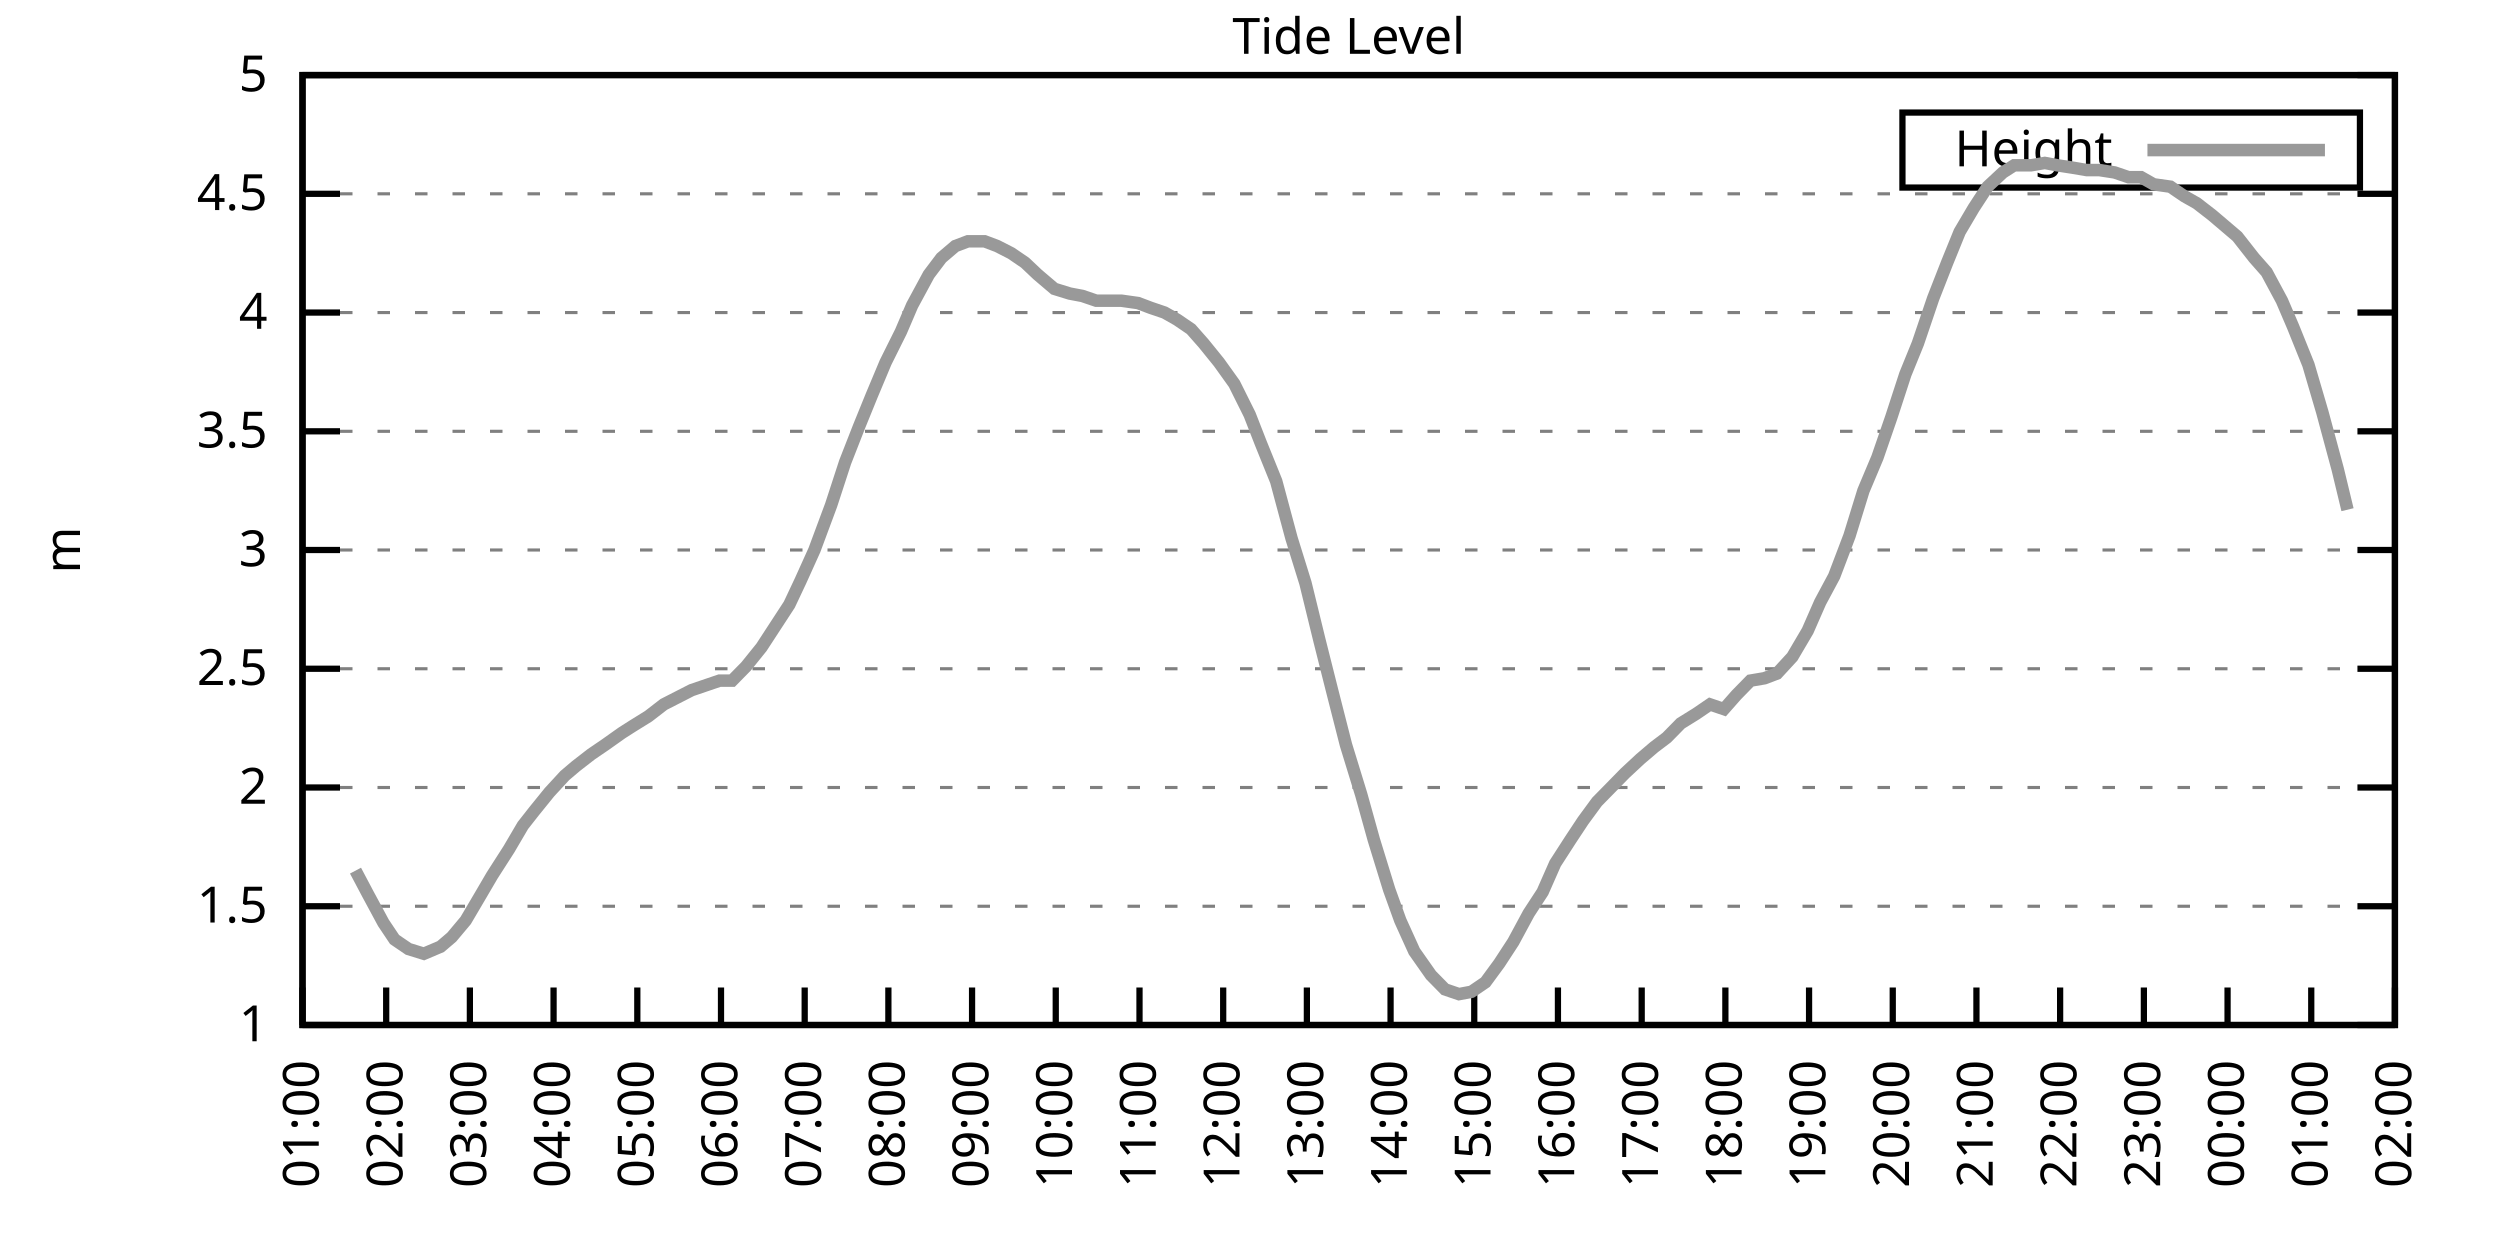
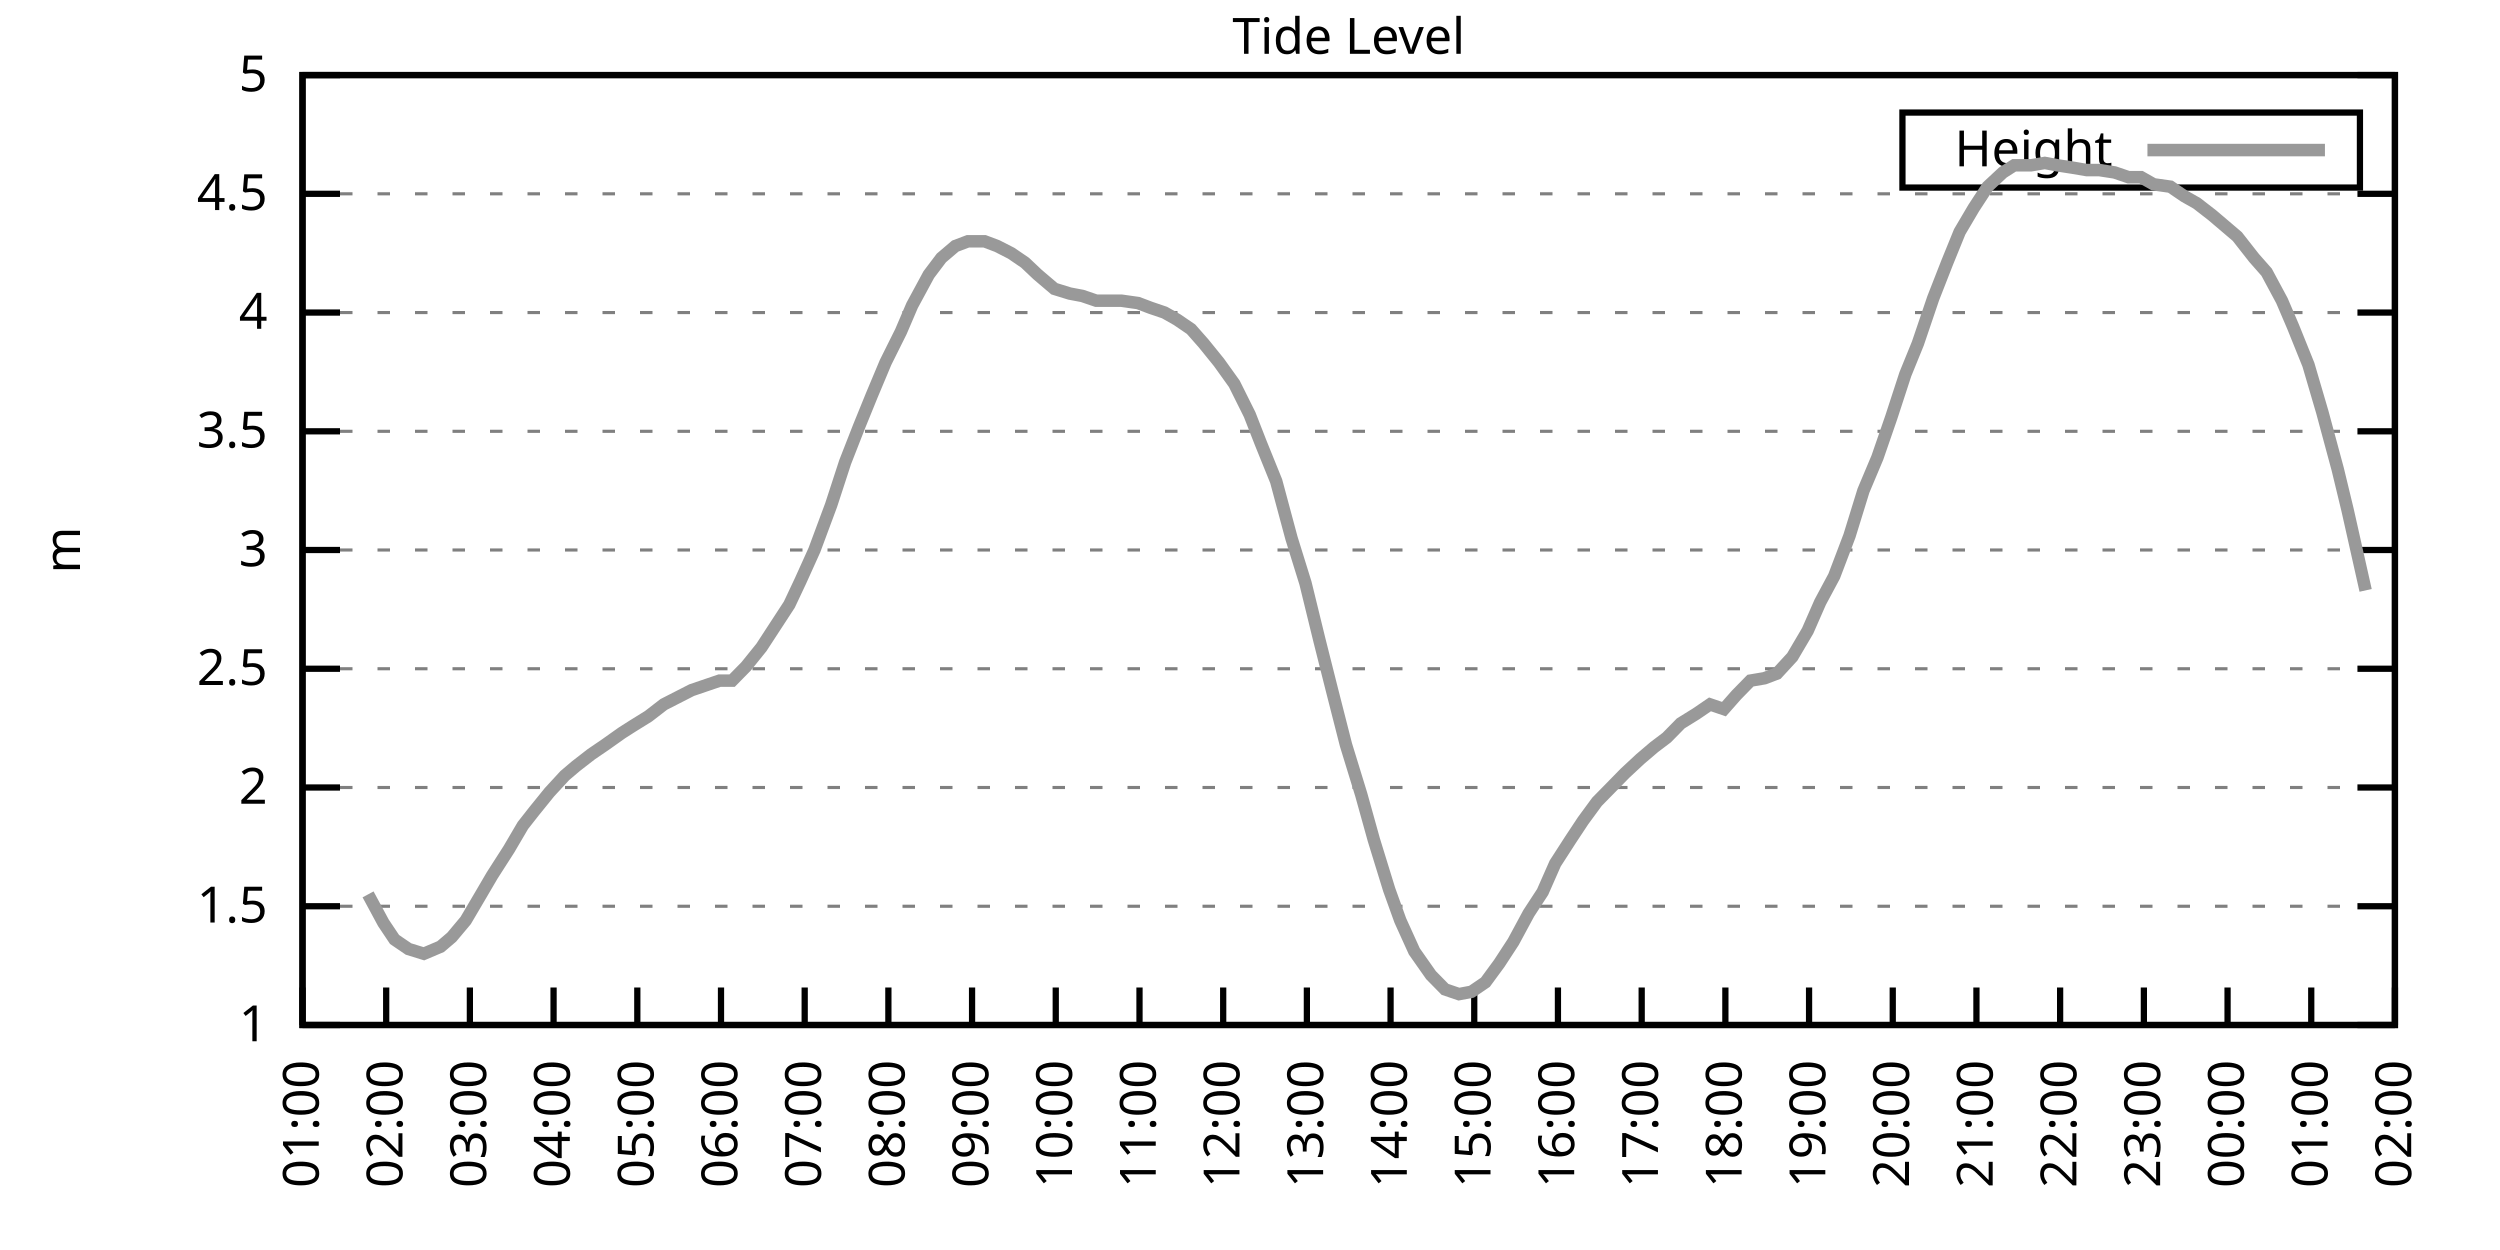
<svg xmlns="http://www.w3.org/2000/svg" xmlns:xlink="http://www.w3.org/1999/xlink" width="400" height="200" viewBox="0 0 400 200">
  <g id="gnuplot_canvas">
    <rect x="0" y="0" width="400" height="200" fill="none" />
    <defs>
      <circle id="gpDot" r="0.5" stroke-width="0.5" stroke="currentColor" />
      <path id="gpPt0" stroke-width="0.333" stroke="currentColor" d="M-1,0 h2 M0,-1 v2" />
      <path id="gpPt1" stroke-width="0.333" stroke="currentColor" d="M-1,-1 L1,1 M1,-1 L-1,1" />
      <path id="gpPt2" stroke-width="0.333" stroke="currentColor" d="M-1,0 L1,0 M0,-1 L0,1 M-1,-1 L1,1 M-1,1 L1,-1" />
      <rect id="gpPt3" stroke-width="0.333" stroke="currentColor" x="-1" y="-1" width="2" height="2" />
      <rect id="gpPt4" stroke-width="0.333" stroke="currentColor" fill="currentColor" x="-1" y="-1" width="2" height="2" />
      <circle id="gpPt5" stroke-width="0.333" stroke="currentColor" cx="0" cy="0" r="1" />
      <use xlink:href="#gpPt5" id="gpPt6" fill="currentColor" stroke="none" />
      <path id="gpPt7" stroke-width="0.333" stroke="currentColor" d="M0,-1.33 L-1.33,0.67 L1.33,0.67 z" />
      <use xlink:href="#gpPt7" id="gpPt8" fill="currentColor" stroke="none" />
      <use xlink:href="#gpPt7" id="gpPt9" stroke="currentColor" transform="rotate(180)" />
      <use xlink:href="#gpPt9" id="gpPt10" fill="currentColor" stroke="none" />
      <use xlink:href="#gpPt3" id="gpPt11" stroke="currentColor" transform="rotate(45)" />
      <use xlink:href="#gpPt11" id="gpPt12" fill="currentColor" stroke="none" />
      <path id="gpPt13" stroke-width="0.333" stroke="currentColor" d="M0,1.330 L1.265,0.411 L0.782,-1.067 L-0.782,-1.076 L-1.265,0.411 z" />
      <use xlink:href="#gpPt13" id="gpPt14" fill="currentColor" stroke="none" />
      <filter id="textbox" filterUnits="objectBoundingBox" x="0" y="0" height="1" width="1">
        <feFlood flood-color="white" flood-opacity="1" result="bgnd" />
        <feComposite in="SourceGraphic" in2="bgnd" operator="atop" />
      </filter>
      <filter id="greybox" filterUnits="objectBoundingBox" x="0" y="0" height="1" width="1">
        <feFlood flood-color="lightgrey" flood-opacity="1" result="grey" />
        <feComposite in="SourceGraphic" in2="grey" operator="atop" />
      </filter>
    </defs>
    <g fill="none" color="white" stroke="currentColor" stroke-width="1.00" stroke-linecap="butt" stroke-linejoin="miter">
</g>
    <g fill="none" color="black" stroke="currentColor" stroke-width="1.00" stroke-linecap="butt" stroke-linejoin="miter">
      <g stroke="none" shape-rendering="crispEdges">
        <polygon fill="rgb(255, 255, 255)" points="48.40,164.00 383.18,164.00 383.18,12.02 48.40,12.02 " />
      </g>
    </g>
    <g fill="none" color="black" stroke="currentColor" stroke-width="1.00" stroke-linecap="butt" stroke-linejoin="miter">
</g>
    <g fill="none" color="black" stroke="black" stroke-width="0.50" stroke-linecap="butt" stroke-linejoin="miter">
</g>
    <g fill="none" color="gray" stroke="currentColor" stroke-width="0.50" stroke-linecap="butt" stroke-linejoin="miter">
      <path stroke="gray" stroke-dasharray="2,4" class="gridline" d="M48.40,164.00 L383.19,164.00  " />
    </g>
    <g fill="none" color="gray" stroke="gray" stroke-width="1.00" stroke-linecap="butt" stroke-linejoin="miter">
</g>
    <g fill="none" color="black" stroke="currentColor" stroke-width="1.00" stroke-linecap="butt" stroke-linejoin="miter">
      <path stroke="black" d="M48.40,164.00 L54.40,164.00 M383.19,164.00 L377.19,164.00  " />
      <g transform="translate(42.80,166.60)" stroke="none" fill="black" font-family="Sans" font-size="8.00" text-anchor="end">
        <text>
          <tspan font-family="Sans"> 1</tspan>
        </text>
      </g>
    </g>
    <g fill="none" color="black" stroke="currentColor" stroke-width="1.00" stroke-linecap="butt" stroke-linejoin="miter">
</g>
    <g fill="none" color="black" stroke="black" stroke-width="0.50" stroke-linecap="butt" stroke-linejoin="miter">
</g>
    <g fill="none" color="gray" stroke="currentColor" stroke-width="0.50" stroke-linecap="butt" stroke-linejoin="miter">
      <path stroke="gray" stroke-dasharray="2,4" class="gridline" d="M48.40,145.00 L383.19,145.00  " />
    </g>
    <g fill="none" color="gray" stroke="gray" stroke-width="1.00" stroke-linecap="butt" stroke-linejoin="miter">
</g>
    <g fill="none" color="black" stroke="currentColor" stroke-width="1.00" stroke-linecap="butt" stroke-linejoin="miter">
      <path stroke="black" d="M48.40,145.00 L54.40,145.00 M383.19,145.00 L377.19,145.00  " />
      <g transform="translate(42.80,147.60)" stroke="none" fill="black" font-family="Sans" font-size="8.00" text-anchor="end">
        <text>
          <tspan font-family="Sans"> 1.5</tspan>
        </text>
      </g>
    </g>
    <g fill="none" color="black" stroke="currentColor" stroke-width="1.00" stroke-linecap="butt" stroke-linejoin="miter">
</g>
    <g fill="none" color="black" stroke="black" stroke-width="0.50" stroke-linecap="butt" stroke-linejoin="miter">
</g>
    <g fill="none" color="gray" stroke="currentColor" stroke-width="0.50" stroke-linecap="butt" stroke-linejoin="miter">
      <path stroke="gray" stroke-dasharray="2,4" class="gridline" d="M48.40,126.00 L383.19,126.00  " />
    </g>
    <g fill="none" color="gray" stroke="gray" stroke-width="1.00" stroke-linecap="butt" stroke-linejoin="miter">
</g>
    <g fill="none" color="black" stroke="currentColor" stroke-width="1.00" stroke-linecap="butt" stroke-linejoin="miter">
      <path stroke="black" d="M48.40,126.00 L54.40,126.00 M383.19,126.00 L377.19,126.00  " />
      <g transform="translate(42.80,128.60)" stroke="none" fill="black" font-family="Sans" font-size="8.00" text-anchor="end">
        <text>
          <tspan font-family="Sans"> 2</tspan>
        </text>
      </g>
    </g>
    <g fill="none" color="black" stroke="currentColor" stroke-width="1.00" stroke-linecap="butt" stroke-linejoin="miter">
</g>
    <g fill="none" color="black" stroke="black" stroke-width="0.50" stroke-linecap="butt" stroke-linejoin="miter">
</g>
    <g fill="none" color="gray" stroke="currentColor" stroke-width="0.50" stroke-linecap="butt" stroke-linejoin="miter">
      <path stroke="gray" stroke-dasharray="2,4" class="gridline" d="M48.40,107.00 L383.19,107.00  " />
    </g>
    <g fill="none" color="gray" stroke="gray" stroke-width="1.00" stroke-linecap="butt" stroke-linejoin="miter">
</g>
    <g fill="none" color="black" stroke="currentColor" stroke-width="1.00" stroke-linecap="butt" stroke-linejoin="miter">
      <path stroke="black" d="M48.40,107.00 L54.40,107.00 M383.19,107.00 L377.19,107.00  " />
      <g transform="translate(42.80,109.60)" stroke="none" fill="black" font-family="Sans" font-size="8.00" text-anchor="end">
        <text>
          <tspan font-family="Sans"> 2.5</tspan>
        </text>
      </g>
    </g>
    <g fill="none" color="black" stroke="currentColor" stroke-width="1.00" stroke-linecap="butt" stroke-linejoin="miter">
</g>
    <g fill="none" color="black" stroke="black" stroke-width="0.50" stroke-linecap="butt" stroke-linejoin="miter">
</g>
    <g fill="none" color="gray" stroke="currentColor" stroke-width="0.50" stroke-linecap="butt" stroke-linejoin="miter">
      <path stroke="gray" stroke-dasharray="2,4" class="gridline" d="M48.40,88.00 L383.19,88.00  " />
    </g>
    <g fill="none" color="gray" stroke="gray" stroke-width="1.00" stroke-linecap="butt" stroke-linejoin="miter">
</g>
    <g fill="none" color="black" stroke="currentColor" stroke-width="1.00" stroke-linecap="butt" stroke-linejoin="miter">
      <path stroke="black" d="M48.40,88.00 L54.40,88.00 M383.19,88.00 L377.19,88.00  " />
      <g transform="translate(42.80,90.60)" stroke="none" fill="black" font-family="Sans" font-size="8.00" text-anchor="end">
        <text>
          <tspan font-family="Sans"> 3</tspan>
        </text>
      </g>
    </g>
    <g fill="none" color="black" stroke="currentColor" stroke-width="1.00" stroke-linecap="butt" stroke-linejoin="miter">
</g>
    <g fill="none" color="black" stroke="black" stroke-width="0.50" stroke-linecap="butt" stroke-linejoin="miter">
</g>
    <g fill="none" color="gray" stroke="currentColor" stroke-width="0.50" stroke-linecap="butt" stroke-linejoin="miter">
      <path stroke="gray" stroke-dasharray="2,4" class="gridline" d="M48.40,69.01 L383.19,69.01  " />
    </g>
    <g fill="none" color="gray" stroke="gray" stroke-width="1.00" stroke-linecap="butt" stroke-linejoin="miter">
</g>
    <g fill="none" color="black" stroke="currentColor" stroke-width="1.00" stroke-linecap="butt" stroke-linejoin="miter">
      <path stroke="black" d="M48.40,69.01 L54.40,69.01 M383.19,69.01 L377.19,69.01  " />
      <g transform="translate(42.80,71.61)" stroke="none" fill="black" font-family="Sans" font-size="8.00" text-anchor="end">
        <text>
          <tspan font-family="Sans"> 3.5</tspan>
        </text>
      </g>
    </g>
    <g fill="none" color="black" stroke="currentColor" stroke-width="1.00" stroke-linecap="butt" stroke-linejoin="miter">
</g>
    <g fill="none" color="black" stroke="black" stroke-width="0.50" stroke-linecap="butt" stroke-linejoin="miter">
</g>
    <g fill="none" color="gray" stroke="currentColor" stroke-width="0.50" stroke-linecap="butt" stroke-linejoin="miter">
      <path stroke="gray" stroke-dasharray="2,4" class="gridline" d="M48.40,50.01 L383.19,50.01  " />
    </g>
    <g fill="none" color="gray" stroke="gray" stroke-width="1.00" stroke-linecap="butt" stroke-linejoin="miter">
</g>
    <g fill="none" color="black" stroke="currentColor" stroke-width="1.00" stroke-linecap="butt" stroke-linejoin="miter">
      <path stroke="black" d="M48.40,50.01 L54.40,50.01 M383.19,50.01 L377.19,50.01  " />
      <g transform="translate(42.80,52.61)" stroke="none" fill="black" font-family="Sans" font-size="8.00" text-anchor="end">
        <text>
          <tspan font-family="Sans"> 4</tspan>
        </text>
      </g>
    </g>
    <g fill="none" color="black" stroke="currentColor" stroke-width="1.00" stroke-linecap="butt" stroke-linejoin="miter">
</g>
    <g fill="none" color="black" stroke="black" stroke-width="0.50" stroke-linecap="butt" stroke-linejoin="miter">
</g>
    <g fill="none" color="gray" stroke="currentColor" stroke-width="0.50" stroke-linecap="butt" stroke-linejoin="miter">
      <path stroke="gray" stroke-dasharray="2,4" class="gridline" d="M48.40,31.01 L383.19,31.01  " />
    </g>
    <g fill="none" color="gray" stroke="gray" stroke-width="1.00" stroke-linecap="butt" stroke-linejoin="miter">
</g>
    <g fill="none" color="black" stroke="currentColor" stroke-width="1.00" stroke-linecap="butt" stroke-linejoin="miter">
      <path stroke="black" d="M48.40,31.01 L54.40,31.01 M383.19,31.01 L377.19,31.01  " />
      <g transform="translate(42.80,33.61)" stroke="none" fill="black" font-family="Sans" font-size="8.00" text-anchor="end">
        <text>
          <tspan font-family="Sans"> 4.5</tspan>
        </text>
      </g>
    </g>
    <g fill="none" color="black" stroke="currentColor" stroke-width="1.00" stroke-linecap="butt" stroke-linejoin="miter">
</g>
    <g fill="none" color="black" stroke="black" stroke-width="0.50" stroke-linecap="butt" stroke-linejoin="miter">
</g>
    <g fill="none" color="gray" stroke="currentColor" stroke-width="0.50" stroke-linecap="butt" stroke-linejoin="miter">
      <path stroke="gray" stroke-dasharray="2,4" class="gridline" d="M48.40,12.01 L383.19,12.01  " />
    </g>
    <g fill="none" color="gray" stroke="gray" stroke-width="1.00" stroke-linecap="butt" stroke-linejoin="miter">
</g>
    <g fill="none" color="black" stroke="currentColor" stroke-width="1.00" stroke-linecap="butt" stroke-linejoin="miter">
      <path stroke="black" d="M48.40,12.01 L54.40,12.01 M383.19,12.01 L377.19,12.01  " />
      <g transform="translate(42.80,14.61)" stroke="none" fill="black" font-family="Sans" font-size="8.00" text-anchor="end">
        <text>
          <tspan font-family="Sans"> 5</tspan>
        </text>
      </g>
    </g>
    <g fill="none" color="black" stroke="currentColor" stroke-width="1.00" stroke-linecap="butt" stroke-linejoin="miter">
      <path stroke="black" d="M48.40,164.00 L48.40,158.00  " />
      <g transform="translate(51.00,169.60) rotate(270.00)" stroke="none" fill="black" font-family="Sans" font-size="8.00" text-anchor="end">
        <text>
          <tspan font-family="Sans">01:00</tspan>
        </text>
      </g>
    </g>
    <g fill="none" color="black" stroke="currentColor" stroke-width="1.00" stroke-linecap="butt" stroke-linejoin="miter">
      <path stroke="black" d="M61.79,164.00 L61.79,158.00  " />
      <g transform="translate(64.39,169.60) rotate(270.00)" stroke="none" fill="black" font-family="Sans" font-size="8.00" text-anchor="end">
        <text>
          <tspan font-family="Sans">02:00</tspan>
        </text>
      </g>
    </g>
    <g fill="none" color="black" stroke="currentColor" stroke-width="1.00" stroke-linecap="butt" stroke-linejoin="miter">
      <path stroke="black" d="M75.18,164.00 L75.18,158.00  " />
      <g transform="translate(77.78,169.60) rotate(270.00)" stroke="none" fill="black" font-family="Sans" font-size="8.00" text-anchor="end">
        <text>
          <tspan font-family="Sans">03:00</tspan>
        </text>
      </g>
    </g>
    <g fill="none" color="black" stroke="currentColor" stroke-width="1.00" stroke-linecap="butt" stroke-linejoin="miter">
      <path stroke="black" d="M88.57,164.00 L88.57,158.00  " />
      <g transform="translate(91.17,169.60) rotate(270.00)" stroke="none" fill="black" font-family="Sans" font-size="8.00" text-anchor="end">
        <text>
          <tspan font-family="Sans">04:00</tspan>
        </text>
      </g>
    </g>
    <g fill="none" color="black" stroke="currentColor" stroke-width="1.00" stroke-linecap="butt" stroke-linejoin="miter">
      <path stroke="black" d="M101.97,164.00 L101.97,158.00  " />
      <g transform="translate(104.57,169.60) rotate(270.00)" stroke="none" fill="black" font-family="Sans" font-size="8.00" text-anchor="end">
        <text>
          <tspan font-family="Sans">05:00</tspan>
        </text>
      </g>
    </g>
    <g fill="none" color="black" stroke="currentColor" stroke-width="1.00" stroke-linecap="butt" stroke-linejoin="miter">
      <path stroke="black" d="M115.36,164.00 L115.36,158.00  " />
      <g transform="translate(117.96,169.60) rotate(270.00)" stroke="none" fill="black" font-family="Sans" font-size="8.00" text-anchor="end">
        <text>
          <tspan font-family="Sans">06:00</tspan>
        </text>
      </g>
    </g>
    <g fill="none" color="black" stroke="currentColor" stroke-width="1.00" stroke-linecap="butt" stroke-linejoin="miter">
      <path stroke="black" d="M128.75,164.00 L128.75,158.00  " />
      <g transform="translate(131.35,169.60) rotate(270.00)" stroke="none" fill="black" font-family="Sans" font-size="8.00" text-anchor="end">
        <text>
          <tspan font-family="Sans">07:00</tspan>
        </text>
      </g>
    </g>
    <g fill="none" color="black" stroke="currentColor" stroke-width="1.00" stroke-linecap="butt" stroke-linejoin="miter">
      <path stroke="black" d="M142.14,164.00 L142.14,158.00  " />
      <g transform="translate(144.74,169.60) rotate(270.00)" stroke="none" fill="black" font-family="Sans" font-size="8.00" text-anchor="end">
        <text>
          <tspan font-family="Sans">08:00</tspan>
        </text>
      </g>
    </g>
    <g fill="none" color="black" stroke="currentColor" stroke-width="1.00" stroke-linecap="butt" stroke-linejoin="miter">
      <path stroke="black" d="M155.53,164.00 L155.53,158.00  " />
      <g transform="translate(158.13,169.60) rotate(270.00)" stroke="none" fill="black" font-family="Sans" font-size="8.00" text-anchor="end">
        <text>
          <tspan font-family="Sans">09:00</tspan>
        </text>
      </g>
    </g>
    <g fill="none" color="black" stroke="currentColor" stroke-width="1.00" stroke-linecap="butt" stroke-linejoin="miter">
      <path stroke="black" d="M168.92,164.00 L168.92,158.00  " />
      <g transform="translate(171.52,169.60) rotate(270.00)" stroke="none" fill="black" font-family="Sans" font-size="8.00" text-anchor="end">
        <text>
          <tspan font-family="Sans">10:00</tspan>
        </text>
      </g>
    </g>
    <g fill="none" color="black" stroke="currentColor" stroke-width="1.00" stroke-linecap="butt" stroke-linejoin="miter">
      <path stroke="black" d="M182.32,164.00 L182.32,158.00  " />
      <g transform="translate(184.92,169.60) rotate(270.00)" stroke="none" fill="black" font-family="Sans" font-size="8.00" text-anchor="end">
        <text>
          <tspan font-family="Sans">11:00</tspan>
        </text>
      </g>
    </g>
    <g fill="none" color="black" stroke="currentColor" stroke-width="1.00" stroke-linecap="butt" stroke-linejoin="miter">
      <path stroke="black" d="M195.71,164.00 L195.71,158.00  " />
      <g transform="translate(198.31,169.60) rotate(270.00)" stroke="none" fill="black" font-family="Sans" font-size="8.00" text-anchor="end">
        <text>
          <tspan font-family="Sans">12:00</tspan>
        </text>
      </g>
    </g>
    <g fill="none" color="black" stroke="currentColor" stroke-width="1.00" stroke-linecap="butt" stroke-linejoin="miter">
      <path stroke="black" d="M209.10,164.00 L209.10,158.00  " />
      <g transform="translate(211.70,169.60) rotate(270.00)" stroke="none" fill="black" font-family="Sans" font-size="8.00" text-anchor="end">
        <text>
          <tspan font-family="Sans">13:00</tspan>
        </text>
      </g>
    </g>
    <g fill="none" color="black" stroke="currentColor" stroke-width="1.00" stroke-linecap="butt" stroke-linejoin="miter">
      <path stroke="black" d="M222.49,164.00 L222.49,158.00  " />
      <g transform="translate(225.09,169.60) rotate(270.00)" stroke="none" fill="black" font-family="Sans" font-size="8.00" text-anchor="end">
        <text>
          <tspan font-family="Sans">14:00</tspan>
        </text>
      </g>
    </g>
    <g fill="none" color="black" stroke="currentColor" stroke-width="1.00" stroke-linecap="butt" stroke-linejoin="miter">
      <path stroke="black" d="M235.88,164.00 L235.88,158.00  " />
      <g transform="translate(238.48,169.60) rotate(270.00)" stroke="none" fill="black" font-family="Sans" font-size="8.00" text-anchor="end">
        <text>
          <tspan font-family="Sans">15:00</tspan>
        </text>
      </g>
    </g>
    <g fill="none" color="black" stroke="currentColor" stroke-width="1.00" stroke-linecap="butt" stroke-linejoin="miter">
      <path stroke="black" d="M249.27,164.00 L249.27,158.00  " />
      <g transform="translate(251.87,169.60) rotate(270.00)" stroke="none" fill="black" font-family="Sans" font-size="8.00" text-anchor="end">
        <text>
          <tspan font-family="Sans">16:00</tspan>
        </text>
      </g>
    </g>
    <g fill="none" color="black" stroke="currentColor" stroke-width="1.00" stroke-linecap="butt" stroke-linejoin="miter">
      <path stroke="black" d="M262.67,164.00 L262.67,158.00  " />
      <g transform="translate(265.27,169.60) rotate(270.00)" stroke="none" fill="black" font-family="Sans" font-size="8.00" text-anchor="end">
        <text>
          <tspan font-family="Sans">17:00</tspan>
        </text>
      </g>
    </g>
    <g fill="none" color="black" stroke="currentColor" stroke-width="1.00" stroke-linecap="butt" stroke-linejoin="miter">
      <path stroke="black" d="M276.06,164.00 L276.06,158.00  " />
      <g transform="translate(278.66,169.60) rotate(270.00)" stroke="none" fill="black" font-family="Sans" font-size="8.00" text-anchor="end">
        <text>
          <tspan font-family="Sans">18:00</tspan>
        </text>
      </g>
    </g>
    <g fill="none" color="black" stroke="currentColor" stroke-width="1.00" stroke-linecap="butt" stroke-linejoin="miter">
      <path stroke="black" d="M289.45,164.00 L289.45,158.00  " />
      <g transform="translate(292.05,169.60) rotate(270.00)" stroke="none" fill="black" font-family="Sans" font-size="8.00" text-anchor="end">
        <text>
          <tspan font-family="Sans">19:00</tspan>
        </text>
      </g>
    </g>
    <g fill="none" color="black" stroke="currentColor" stroke-width="1.00" stroke-linecap="butt" stroke-linejoin="miter">
      <path stroke="black" d="M302.84,164.00 L302.84,158.00  " />
      <g transform="translate(305.44,169.60) rotate(270.00)" stroke="none" fill="black" font-family="Sans" font-size="8.00" text-anchor="end">
        <text>
          <tspan font-family="Sans">20:00</tspan>
        </text>
      </g>
    </g>
    <g fill="none" color="black" stroke="currentColor" stroke-width="1.00" stroke-linecap="butt" stroke-linejoin="miter">
      <path stroke="black" d="M316.23,164.00 L316.23,158.00  " />
      <g transform="translate(318.83,169.60) rotate(270.00)" stroke="none" fill="black" font-family="Sans" font-size="8.00" text-anchor="end">
        <text>
          <tspan font-family="Sans">21:00</tspan>
        </text>
      </g>
    </g>
    <g fill="none" color="black" stroke="currentColor" stroke-width="1.00" stroke-linecap="butt" stroke-linejoin="miter">
      <path stroke="black" d="M329.62,164.00 L329.62,158.00  " />
      <g transform="translate(332.22,169.60) rotate(270.00)" stroke="none" fill="black" font-family="Sans" font-size="8.00" text-anchor="end">
        <text>
          <tspan font-family="Sans">22:00</tspan>
        </text>
      </g>
    </g>
    <g fill="none" color="black" stroke="currentColor" stroke-width="1.00" stroke-linecap="butt" stroke-linejoin="miter">
      <path stroke="black" d="M343.02,164.00 L343.02,158.00  " />
      <g transform="translate(345.62,169.60) rotate(270.00)" stroke="none" fill="black" font-family="Sans" font-size="8.00" text-anchor="end">
        <text>
          <tspan font-family="Sans">23:00</tspan>
        </text>
      </g>
    </g>
    <g fill="none" color="black" stroke="currentColor" stroke-width="1.00" stroke-linecap="butt" stroke-linejoin="miter">
      <path stroke="black" d="M356.41,164.00 L356.41,158.00  " />
      <g transform="translate(359.01,169.60) rotate(270.00)" stroke="none" fill="black" font-family="Sans" font-size="8.00" text-anchor="end">
        <text>
          <tspan font-family="Sans">00:00</tspan>
        </text>
      </g>
    </g>
    <g fill="none" color="black" stroke="currentColor" stroke-width="1.00" stroke-linecap="butt" stroke-linejoin="miter">
      <path stroke="black" d="M369.80,164.00 L369.80,158.00  " />
      <g transform="translate(372.40,169.60) rotate(270.00)" stroke="none" fill="black" font-family="Sans" font-size="8.00" text-anchor="end">
        <text>
          <tspan font-family="Sans">01:00</tspan>
        </text>
      </g>
    </g>
    <g fill="none" color="black" stroke="currentColor" stroke-width="1.00" stroke-linecap="butt" stroke-linejoin="miter">
      <path stroke="black" d="M383.19,164.00 L383.19,158.00  " />
      <g transform="translate(385.79,169.60) rotate(270.00)" stroke="none" fill="black" font-family="Sans" font-size="8.00" text-anchor="end">
        <text>
          <tspan font-family="Sans">02:00</tspan>
        </text>
      </g>
    </g>
    <g fill="none" color="black" stroke="currentColor" stroke-width="1.00" stroke-linecap="butt" stroke-linejoin="miter">
</g>
    <g fill="none" color="black" stroke="currentColor" stroke-width="1.00" stroke-linecap="butt" stroke-linejoin="miter">
      <path stroke="black" d="M48.40,12.01 L48.40,164.00 L383.19,164.00 L383.19,12.01 L48.40,12.01 Z  " />
    </g>
    <g fill="none" color="black" stroke="currentColor" stroke-width="1.00" stroke-linecap="butt" stroke-linejoin="miter">
</g>
    <g fill="none" color="black" stroke="currentColor" stroke-width="1.00" stroke-linecap="butt" stroke-linejoin="miter">
      <path stroke="black" d="M304.39,30.01 L304.39,18.01 L377.59,18.01 L377.59,30.01 L304.39,30.01 Z  " />
    </g>
    <g id="Tide_level_plot_1">
      <g fill="none" color="white" stroke="black" stroke-width="2.00" stroke-linecap="butt" stroke-linejoin="miter">
</g>
      <g fill="none" color="black" stroke="currentColor" stroke-width="2.00" stroke-linecap="butt" stroke-linejoin="miter">
        <g transform="translate(337.99,26.61)" stroke="none" fill="black" font-family="Sans" font-size="8.00" text-anchor="end">
          <text>
            <tspan font-family="Sans">Height</tspan>
          </text>
        </g>
      </g>
      <g fill="none" color="black" stroke="currentColor" stroke-width="2.00" stroke-linecap="butt" stroke-linejoin="miter">
-         <path stroke="rgb(153, 153, 153)" d="M343.59,24.01 L371.99,24.01 M56.88,139.30 L58.89,143.10 L61.35,147.66 L63.13,150.32 L65.36,151.84 L67.82,152.60   L70.50,151.46 L72.28,149.94 L74.51,147.28 L76.97,143.10 L78.75,140.06 L81.43,135.88 L83.66,132.08 L85.45,129.80   L87.91,126.76 L90.36,124.10 L92.15,122.58 L94.60,120.68 L96.83,119.16 L99.51,117.26 L101.30,116.12 L103.75,114.60   L106.21,112.70 L108.44,111.56 L110.67,110.42 L115.13,108.90 L117.14,108.90 L119.38,106.62 L121.83,103.58 L124.06,100.16   L126.29,96.74 L128.08,92.94 L130.31,88.00 L132.99,80.79 L135.22,73.95 L137.45,68.25 L139.46,63.31 L141.69,57.99   L144.15,53.05 L145.94,48.87 L148.61,43.93 L150.62,41.27 L152.85,39.37 L154.86,38.61 L157.54,38.61 L159.55,39.37   L161.78,40.51 L164.01,42.03 L166.02,43.93 L168.70,46.21 L171.16,46.97 L173.17,47.35 L175.40,48.11 L177.63,48.11   L179.41,48.11 L182.09,48.49 L184.10,49.25 L186.33,50.01 L188.34,51.15 L190.57,52.67 L192.58,54.95 L195.04,57.99   L197.49,61.41 L199.95,66.35 L201.73,70.91 L204.19,76.99 L206.64,86.11 L208.88,93.32 L211.11,102.44 L213.12,110.42   L215.35,119.16 L217.80,127.14 L219.81,134.36 L222.27,142.34 L224.05,147.28 L226.29,152.22 L228.96,156.02 L231.20,158.30   L233.43,159.06 L235.44,158.68 L237.67,157.16 L239.90,154.12 L242.13,150.70 L244.59,146.14 L246.82,142.72 L248.83,138.16   L251.28,134.36 L253.29,131.32 L255.52,128.28 L257.76,126.00 L259.99,123.72 L262.44,121.44 L264.67,119.54 L266.68,118.02   L268.92,115.74 L271.37,114.22 L273.60,112.70 L275.83,113.46 L277.84,111.18 L280.07,108.90 L282.31,108.52 L284.32,107.76   L286.77,105.10 L289.23,100.92 L291.23,96.36 L293.47,92.18 L295.92,85.73 L298.15,78.51 L300.39,73.19 L302.62,66.73   L304.85,59.89 L306.86,54.95 L309.31,47.73 L311.54,42.03 L313.55,37.09 L315.79,33.29 L318.02,29.87 L320.47,27.59   L322.26,26.45 L324.94,26.45 L327.17,26.07 L329.18,26.45 L331.63,26.83 L333.86,27.21 L335.87,27.21 L338.33,27.59   L340.56,28.35 L342.57,28.35 L344.58,29.49 L347.26,29.87 L349.49,31.39 L351.50,32.53 L353.95,34.43 L355.74,35.95   L357.97,37.85 L360.65,41.27 L362.66,43.55 L365.11,48.11 L366.90,52.29 L369.35,58.37 L371.58,65.97 L374.04,75.09   L375.60,81.55  " />
+         <path stroke="rgb(153, 153, 153)" d="M343.59,24.01 L371.99,24.01 M58.89,143.10 L61.35,147.66 L63.13,150.32 L65.36,151.84 L67.82,152.60 L70.50,151.46   L72.28,149.94 L74.51,147.28 L76.97,143.10 L78.75,140.06 L81.43,135.88 L83.66,132.08 L85.45,129.80 L87.91,126.76   L90.36,124.10 L92.15,122.58 L94.60,120.68 L96.83,119.16 L99.51,117.26 L101.30,116.12 L103.75,114.60 L106.21,112.70   L108.44,111.56 L110.67,110.42 L115.13,108.90 L117.14,108.90 L119.38,106.62 L121.83,103.58 L124.06,100.16 L126.29,96.74   L128.08,92.94 L130.31,88.00 L132.99,80.79 L135.22,73.95 L137.45,68.25 L139.46,63.31 L141.69,57.99 L144.15,53.05   L145.94,48.87 L148.61,43.93 L150.62,41.27 L152.85,39.37 L154.86,38.61 L157.54,38.61 L159.55,39.37 L161.78,40.51   L164.01,42.03 L166.02,43.93 L168.70,46.21 L171.16,46.97 L173.17,47.35 L175.40,48.11 L177.63,48.11 L179.41,48.11   L182.09,48.49 L184.10,49.25 L186.33,50.01 L188.34,51.15 L190.57,52.67 L192.58,54.95 L195.04,57.99 L197.49,61.41   L199.95,66.35 L201.73,70.91 L204.19,76.99 L206.64,86.11 L208.88,93.32 L211.11,102.44 L213.12,110.42 L215.35,119.16   L217.80,127.14 L219.81,134.36 L222.27,142.34 L224.05,147.28 L226.29,152.22 L228.96,156.02 L231.20,158.30 L233.43,159.06   L235.44,158.68 L237.67,157.16 L239.90,154.12 L242.13,150.70 L244.59,146.14 L246.82,142.72 L248.83,138.16 L251.28,134.36   L253.29,131.32 L255.52,128.28 L257.76,126.00 L259.99,123.72 L262.44,121.44 L264.67,119.54 L266.68,118.02 L268.92,115.74   L271.37,114.22 L273.60,112.70 L275.83,113.46 L277.84,111.18 L280.07,108.90 L282.31,108.52 L284.32,107.76 L286.77,105.10   L289.23,100.92 L291.23,96.36 L293.47,92.18 L295.92,85.73 L298.15,78.51 L300.39,73.19 L302.62,66.73 L304.85,59.89   L306.86,54.95 L309.31,47.73 L311.54,42.03 L313.55,37.09 L315.79,33.29 L318.02,29.87 L320.47,27.59 L322.26,26.45   L324.94,26.45 L327.17,26.07 L329.18,26.45 L331.63,26.83 L333.86,27.21 L335.87,27.21 L338.33,27.59 L340.56,28.35   L342.57,28.35 L344.58,29.49 L347.26,29.87 L349.49,31.39 L351.50,32.53 L353.95,34.43 L355.74,35.95 L357.97,37.85   L360.65,41.27 L362.66,43.55 L365.11,48.11 L366.90,52.29 L369.35,58.37 L371.58,65.97 L374.04,75.09 L375.60,81.55   L378.50,94.46  " />
      </g>
    </g>
    <g fill="none" color="black" stroke="currentColor" stroke-width="2.00" stroke-linecap="butt" stroke-linejoin="miter">
</g>
    <g fill="none" color="black" stroke="black" stroke-width="1.00" stroke-linecap="butt" stroke-linejoin="miter">
</g>
    <g fill="none" color="black" stroke="currentColor" stroke-width="1.00" stroke-linecap="butt" stroke-linejoin="miter">
      <path stroke="black" d="M48.40,12.01 L48.40,164.00 L383.19,164.00 L383.19,12.01 L48.40,12.01 Z  " />
      <g transform="translate(12.80,88.01) rotate(270.00)" stroke="none" fill="black" font-family="Sans" font-size="8.00" text-anchor="middle">
        <text>
          <tspan font-family="Sans">m</tspan>
        </text>
      </g>
    </g>
    <g fill="none" color="black" stroke="currentColor" stroke-width="1.00" stroke-linecap="butt" stroke-linejoin="miter">
</g>
    <g fill="none" color="black" stroke="currentColor" stroke-width="1.00" stroke-linecap="butt" stroke-linejoin="miter">
      <g transform="translate(215.79,8.61)" stroke="none" fill="black" font-family="Sans" font-size="8.00" text-anchor="middle">
        <text>
          <tspan font-family="Sans">Tide Level</tspan>
        </text>
      </g>
    </g>
    <g fill="none" color="black" stroke="currentColor" stroke-width="1.00" stroke-linecap="butt" stroke-linejoin="miter">
</g>
  </g>
</svg>
